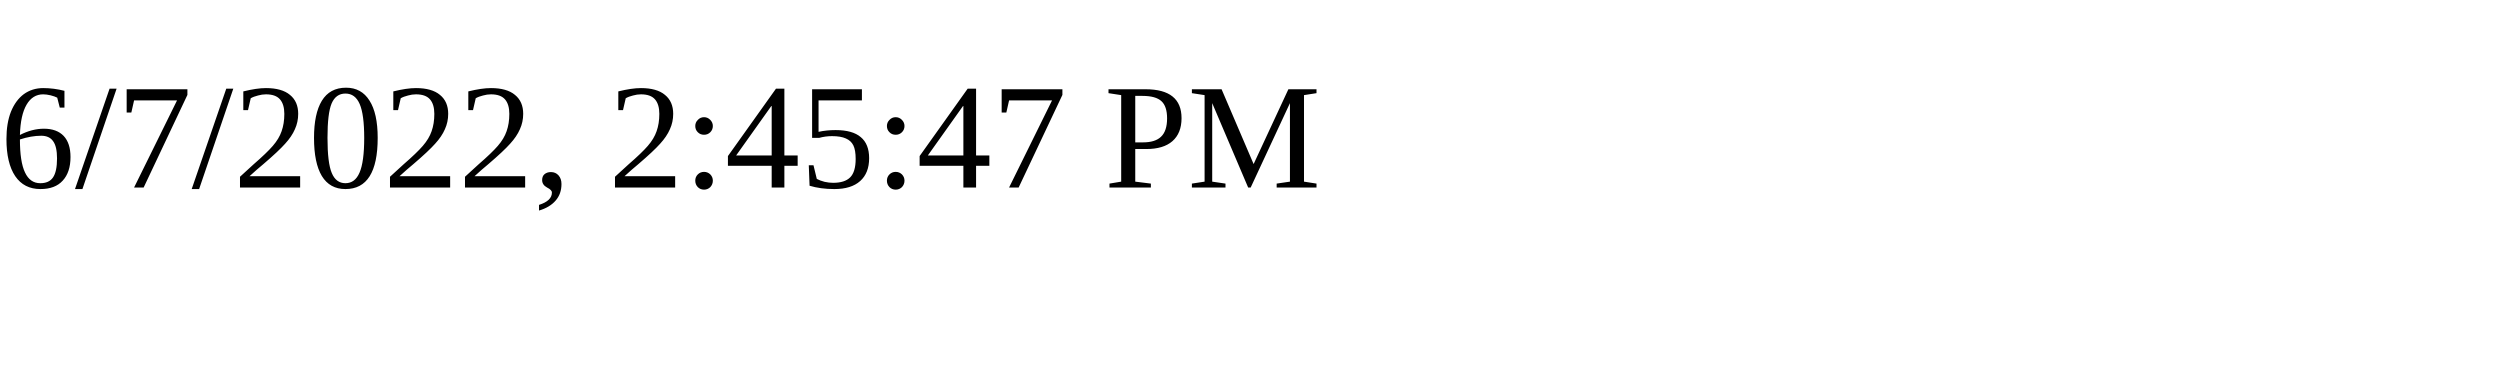
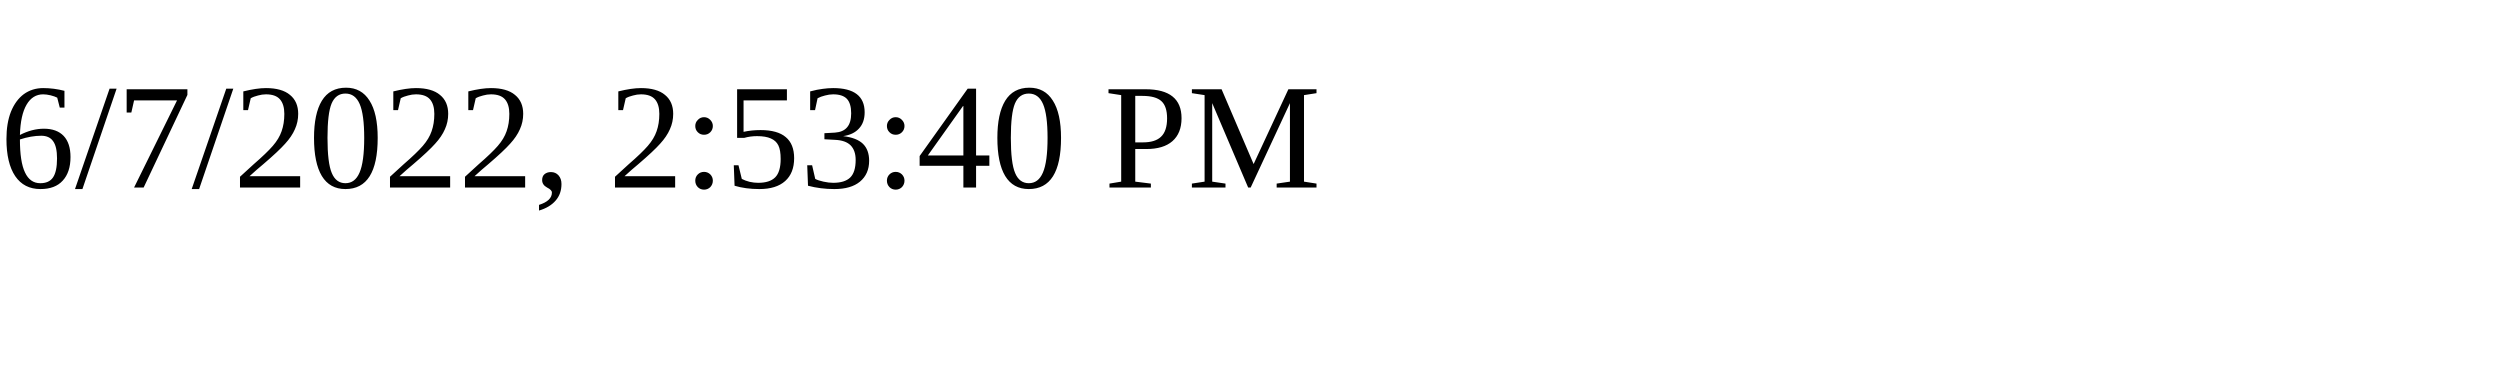
<svg xmlns="http://www.w3.org/2000/svg" height="30" width="200">
-   <text x="0" y="15">6/7/2022, 2:45:47 PM</text>
+   <text x="0" y="15">6/7/2022, 2:53:40 PM</text>
</svg>
